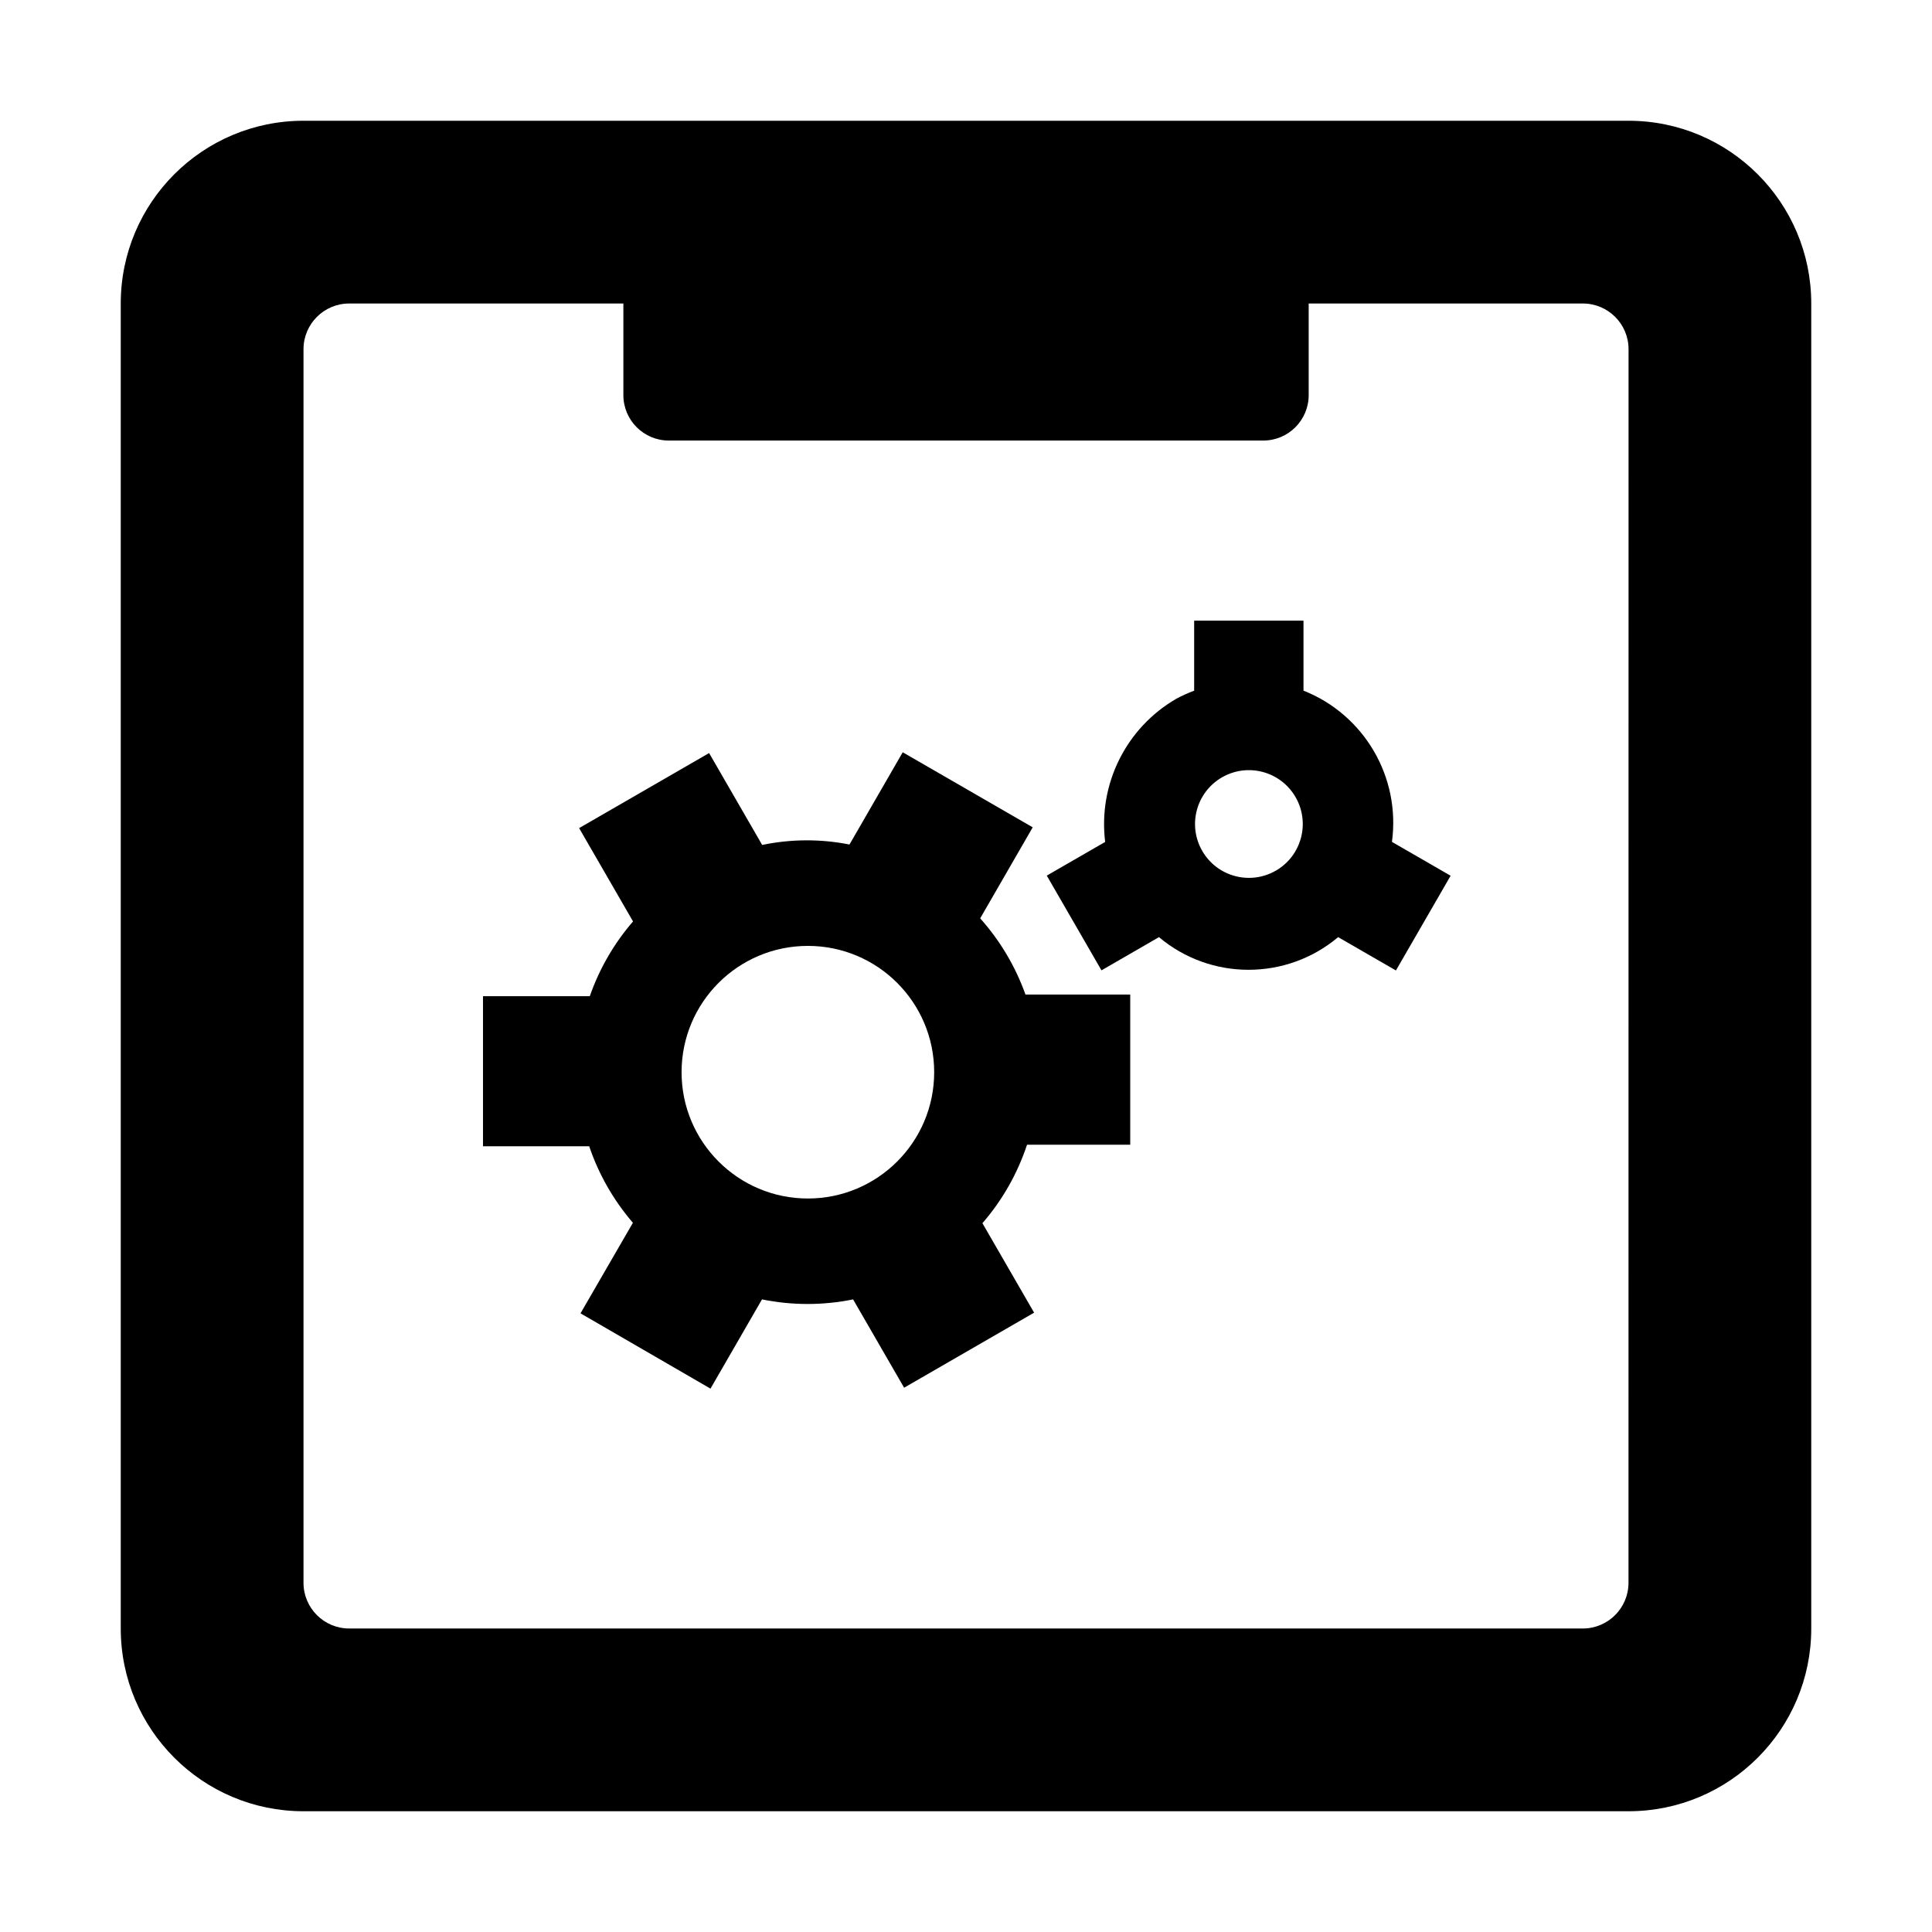
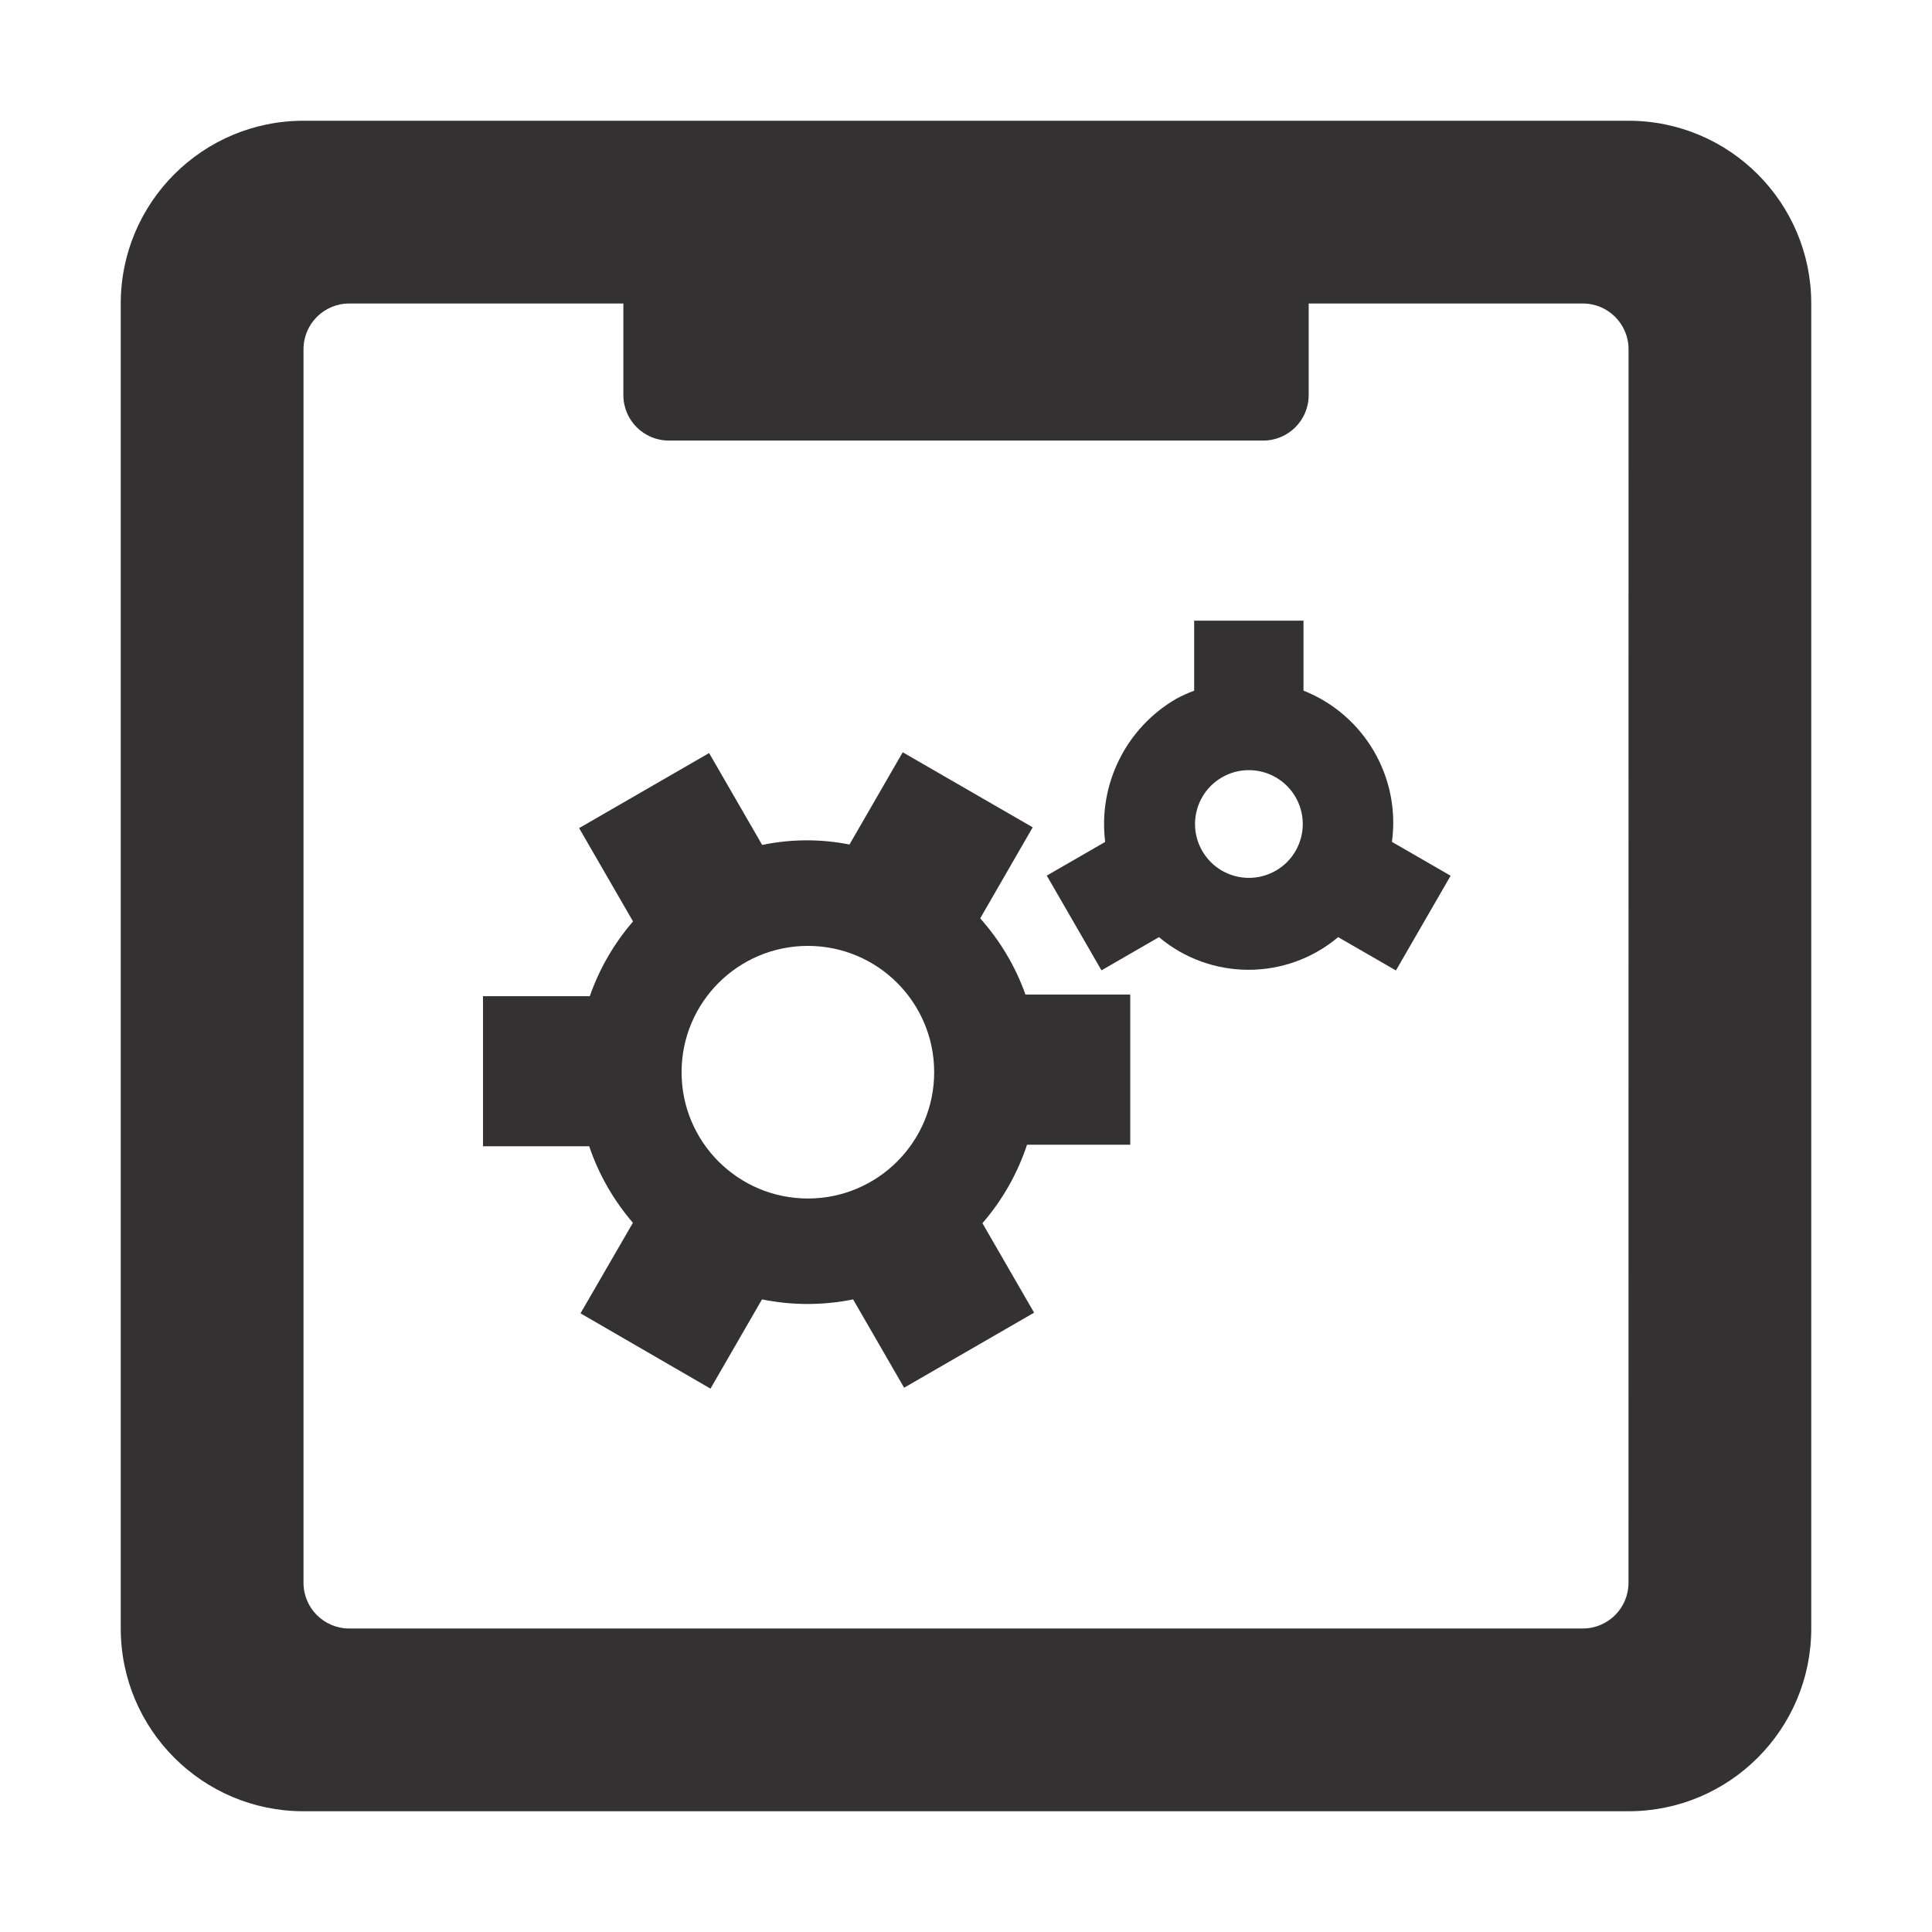
- <svg xmlns="http://www.w3.org/2000/svg" data-name="Layer 1" viewBox="0 0 32 32">
+ <svg xmlns="http://www.w3.org/2000/svg" id="Layer_1" data-name="Layer 1" viewBox="0 0 32 32">
+   <defs>
+     <style>.cls-1,.cls-2{fill:#333132}.cls-1{fill-rule:evenodd}</style>
+   </defs>
  <path class="cls-1" d="M26.973 2H5.027A3.027 3.027 0 0 0 2 5.027v21.946A3.027 3.027 0 0 0 5.027 30h21.946A3.027 3.027 0 0 0 30 26.973V5.027A3.027 3.027 0 0 0 26.973 2zm0 24.216a.757.757 0 0 1-.757.757H5.784a.757.757 0 0 1-.757-.757V5.784a.757.757 0 0 1 .757-.757h4.541v1.517a.753.753 0 0 0 .753.753h9.845a.753.753 0 0 0 .753-.753V5.027h4.541a.757.757 0 0 1 .757.757z" />
  <path class="cls-2" d="M16.235 15.211l.87-1.508-2.153-1.243-.882 1.528a3.622 3.622 0 0 0-1.446.007l-.879-1.522-2.153 1.243.893 1.546a3.809 3.809 0 0 0-.716 1.238H8v2.486h1.759a3.812 3.812 0 0 0 .724 1.267l-.868 1.5L11.768 23l.853-1.478a3.781 3.781 0 0 0 1.509 0l.845 1.463 2.153-1.243-.856-1.482a3.81 3.81 0 0 0 .739-1.3h1.709v-2.487h-1.735a3.814 3.814 0 0 0-.75-1.262zm-4.946 2.548a2.092 2.092 0 1 1 2.092 2.092 2.092 2.092 0 0 1-2.092-2.092z" />
  <path class="cls-2" d="M19.779 10.28v1.16a2.355 2.355 0 0 0-.293.132 2.4 2.4 0 0 0-1.181 2.373l-.967.558.906 1.569.952-.55a2.306 2.306 0 0 0 2.968 0l.957.552.906-1.569-.972-.561a2.354 2.354 0 0 0-1.465-2.505V10.28zm1.352 4.141a.892.892 0 1 1 .327-1.219.892.892 0 0 1-.326 1.219z" />
</svg>
